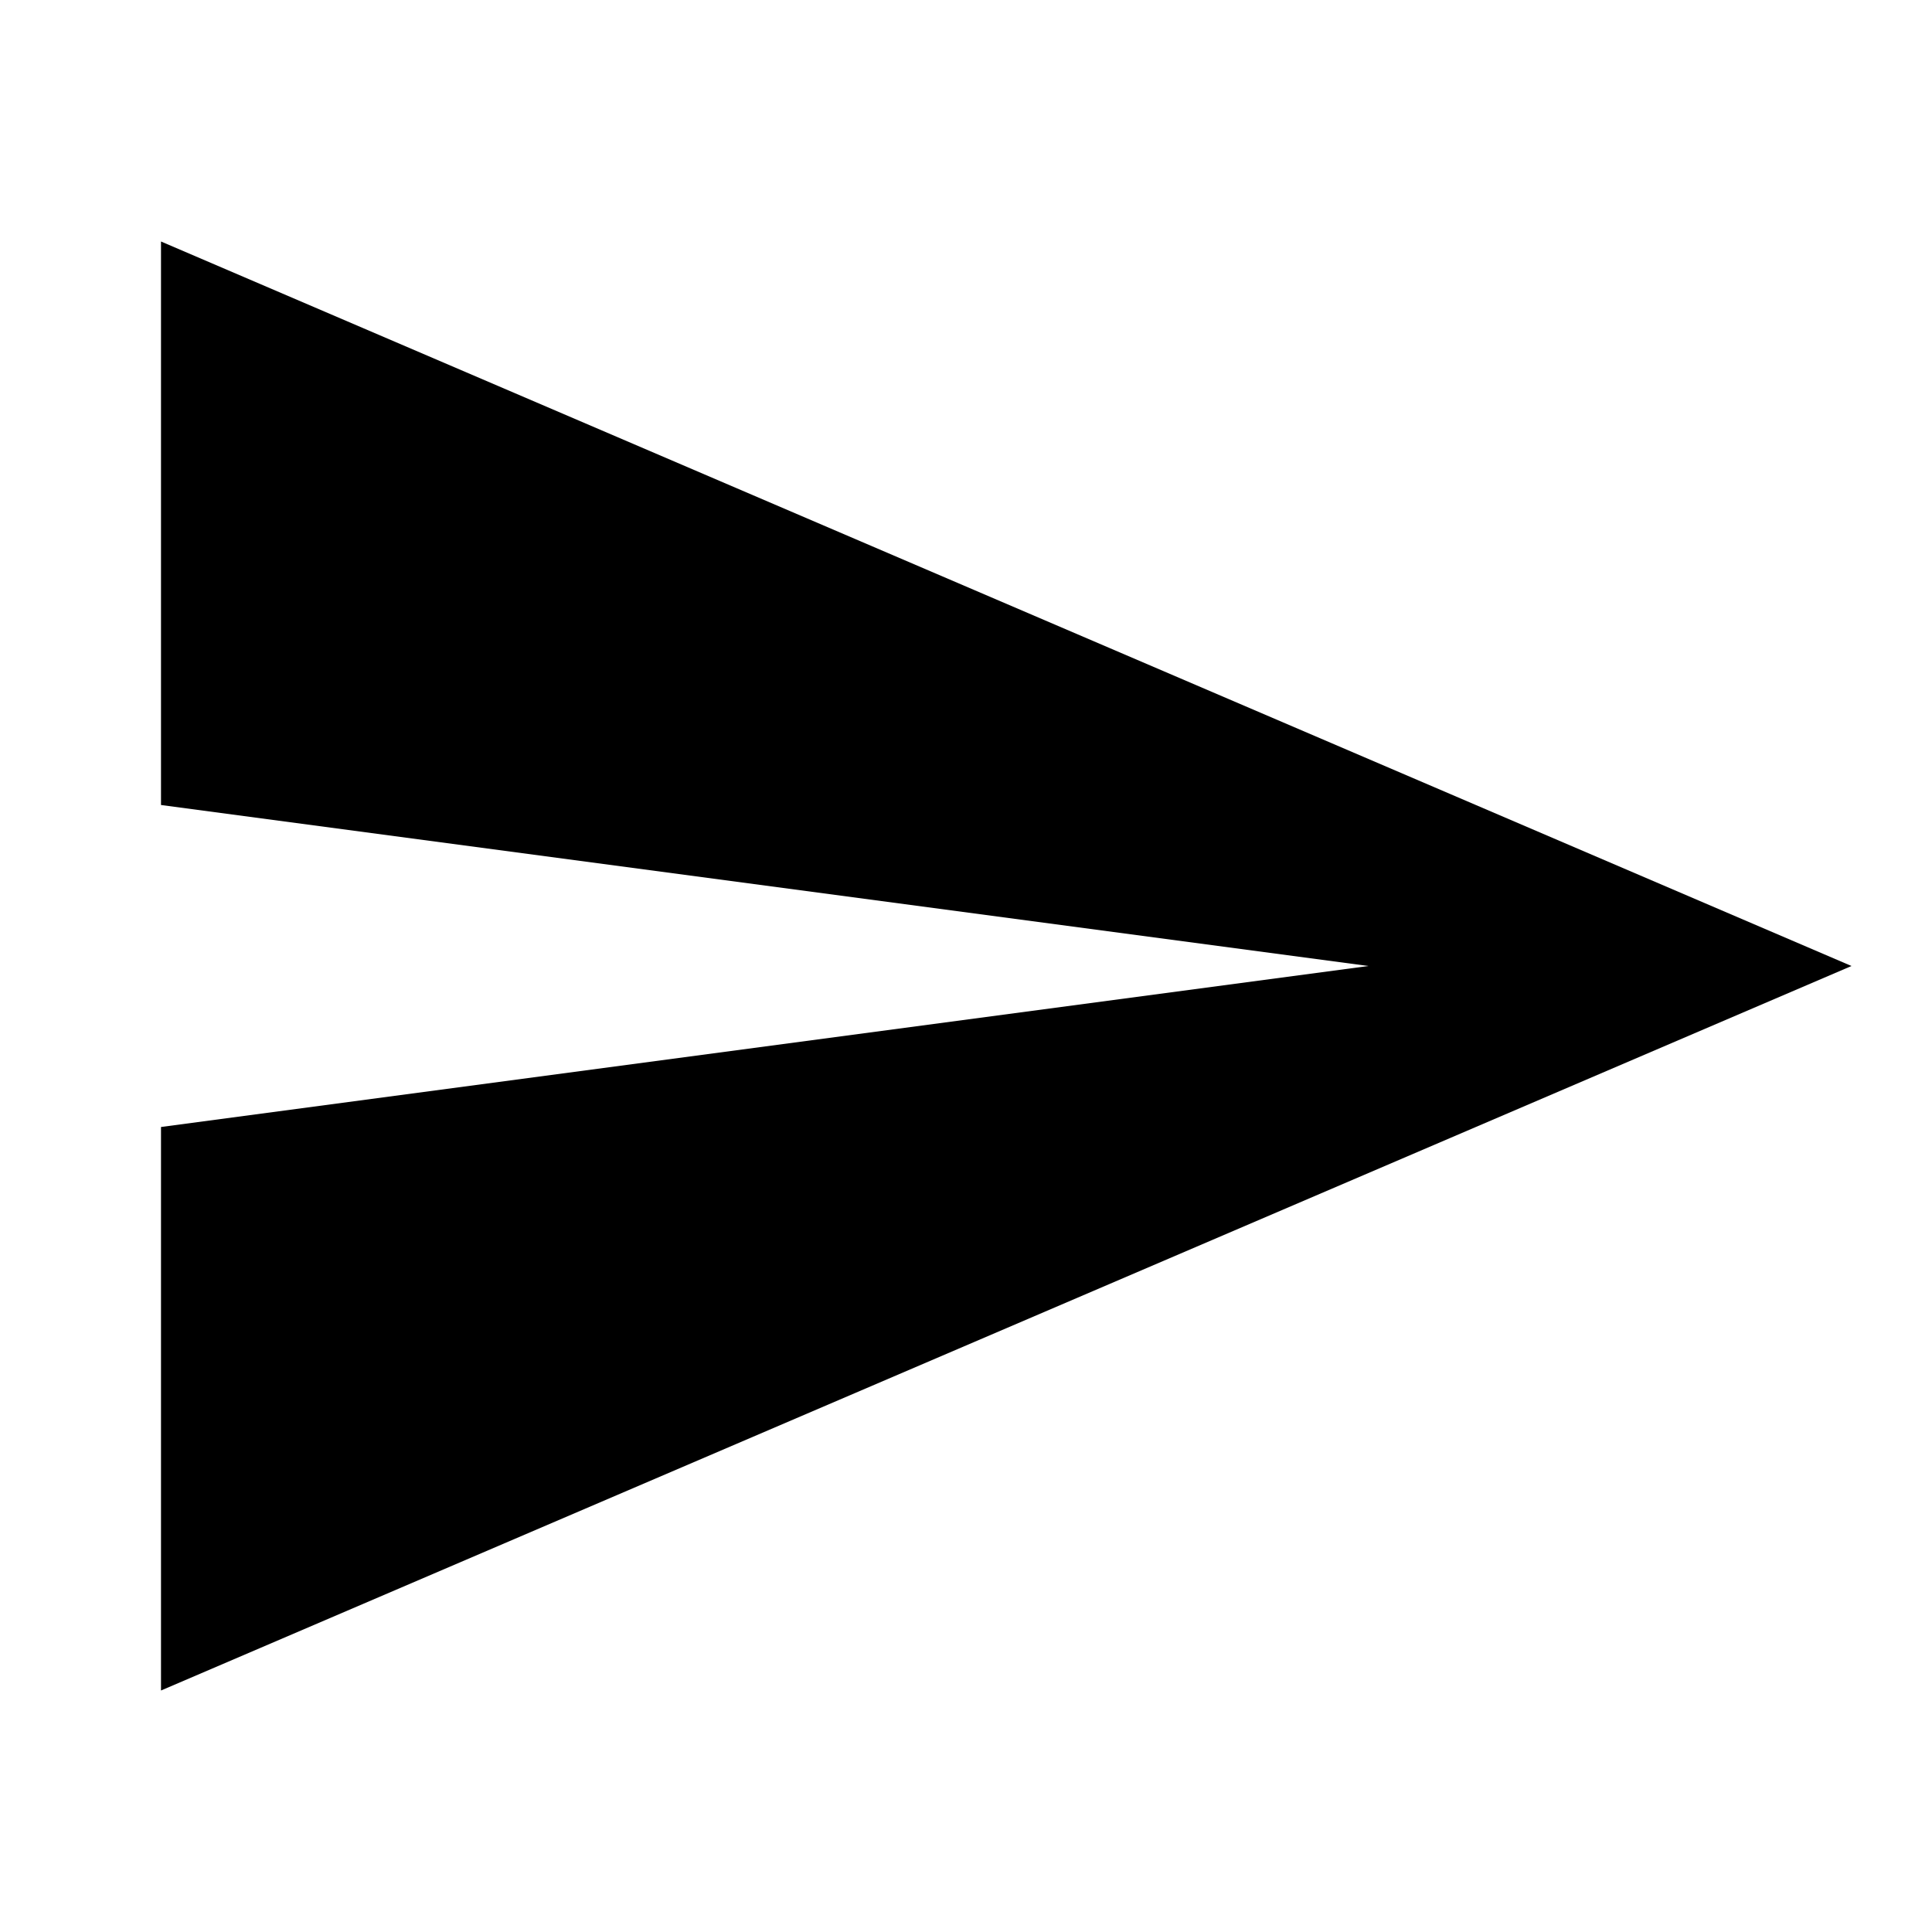
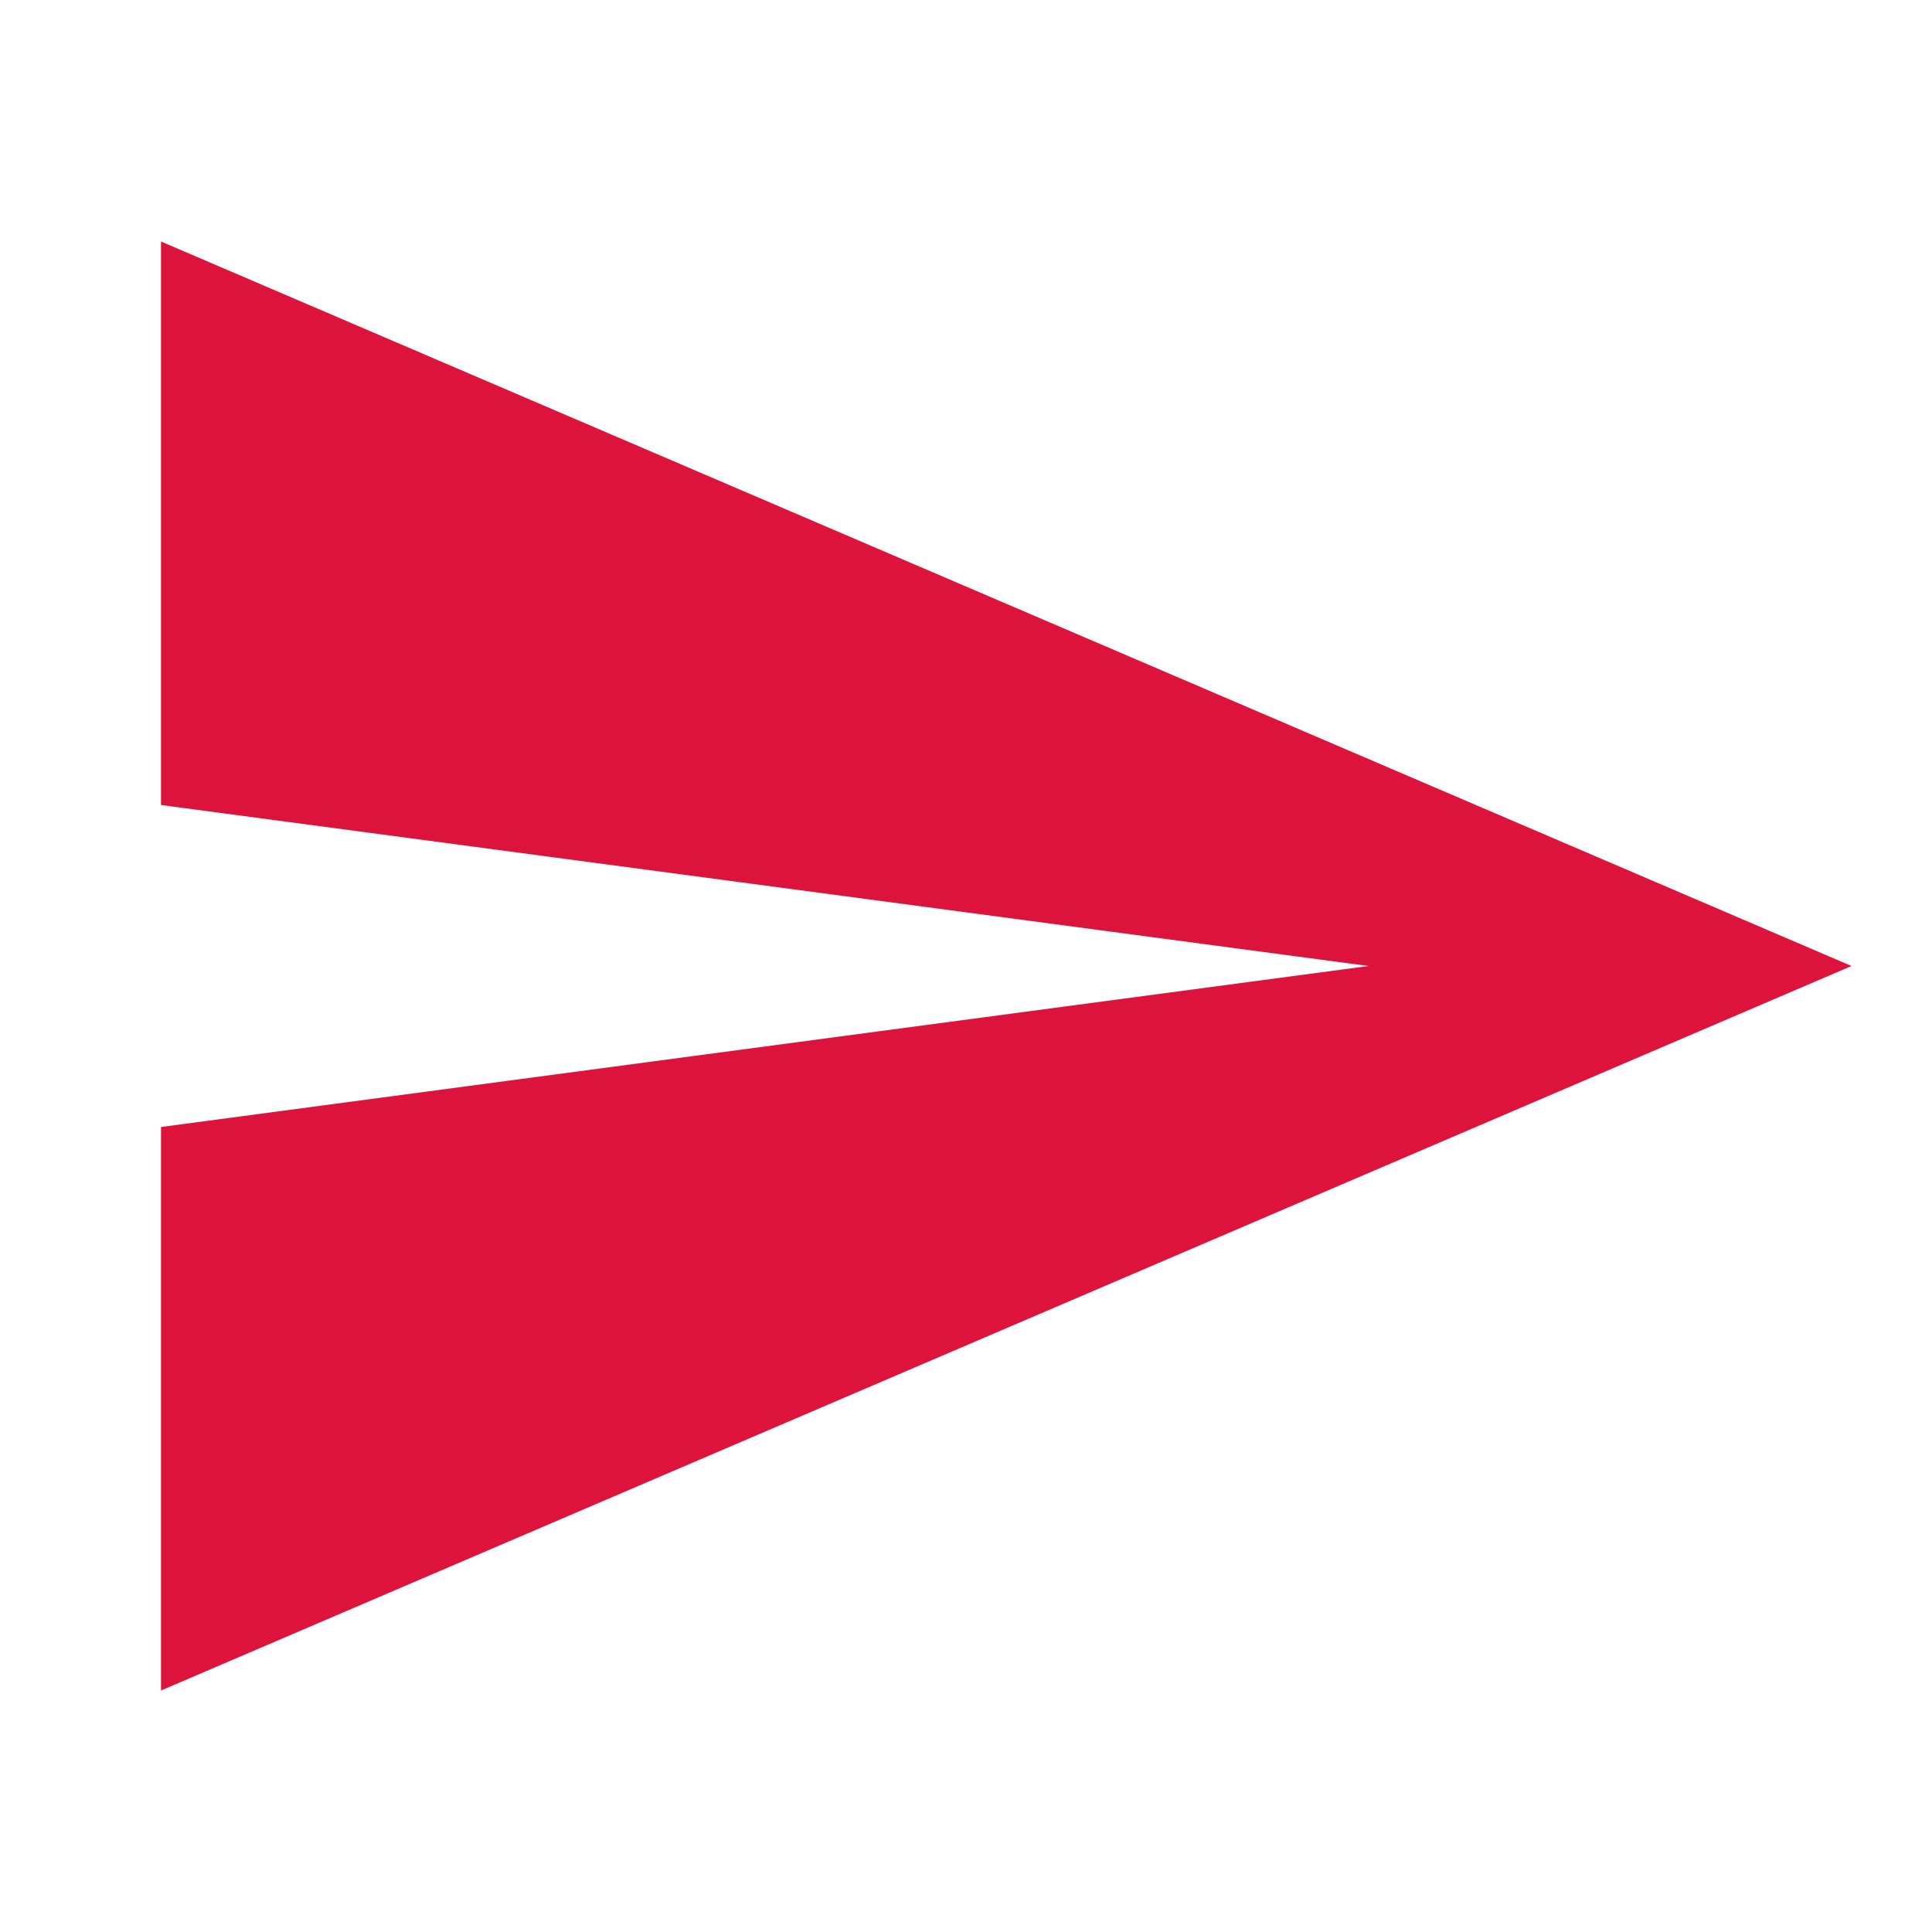
- <svg xmlns="http://www.w3.org/2000/svg" width="24" height="24" viewBox="0 0 24 24">
+ <svg xmlns="http://www.w3.org/2000/svg" width="24" height="24" viewBox="0 0 24 24" fill="crimson">
  <path d="M2,21L23,12L2,3V10L17,12L2,14V21Z" />
</svg>
